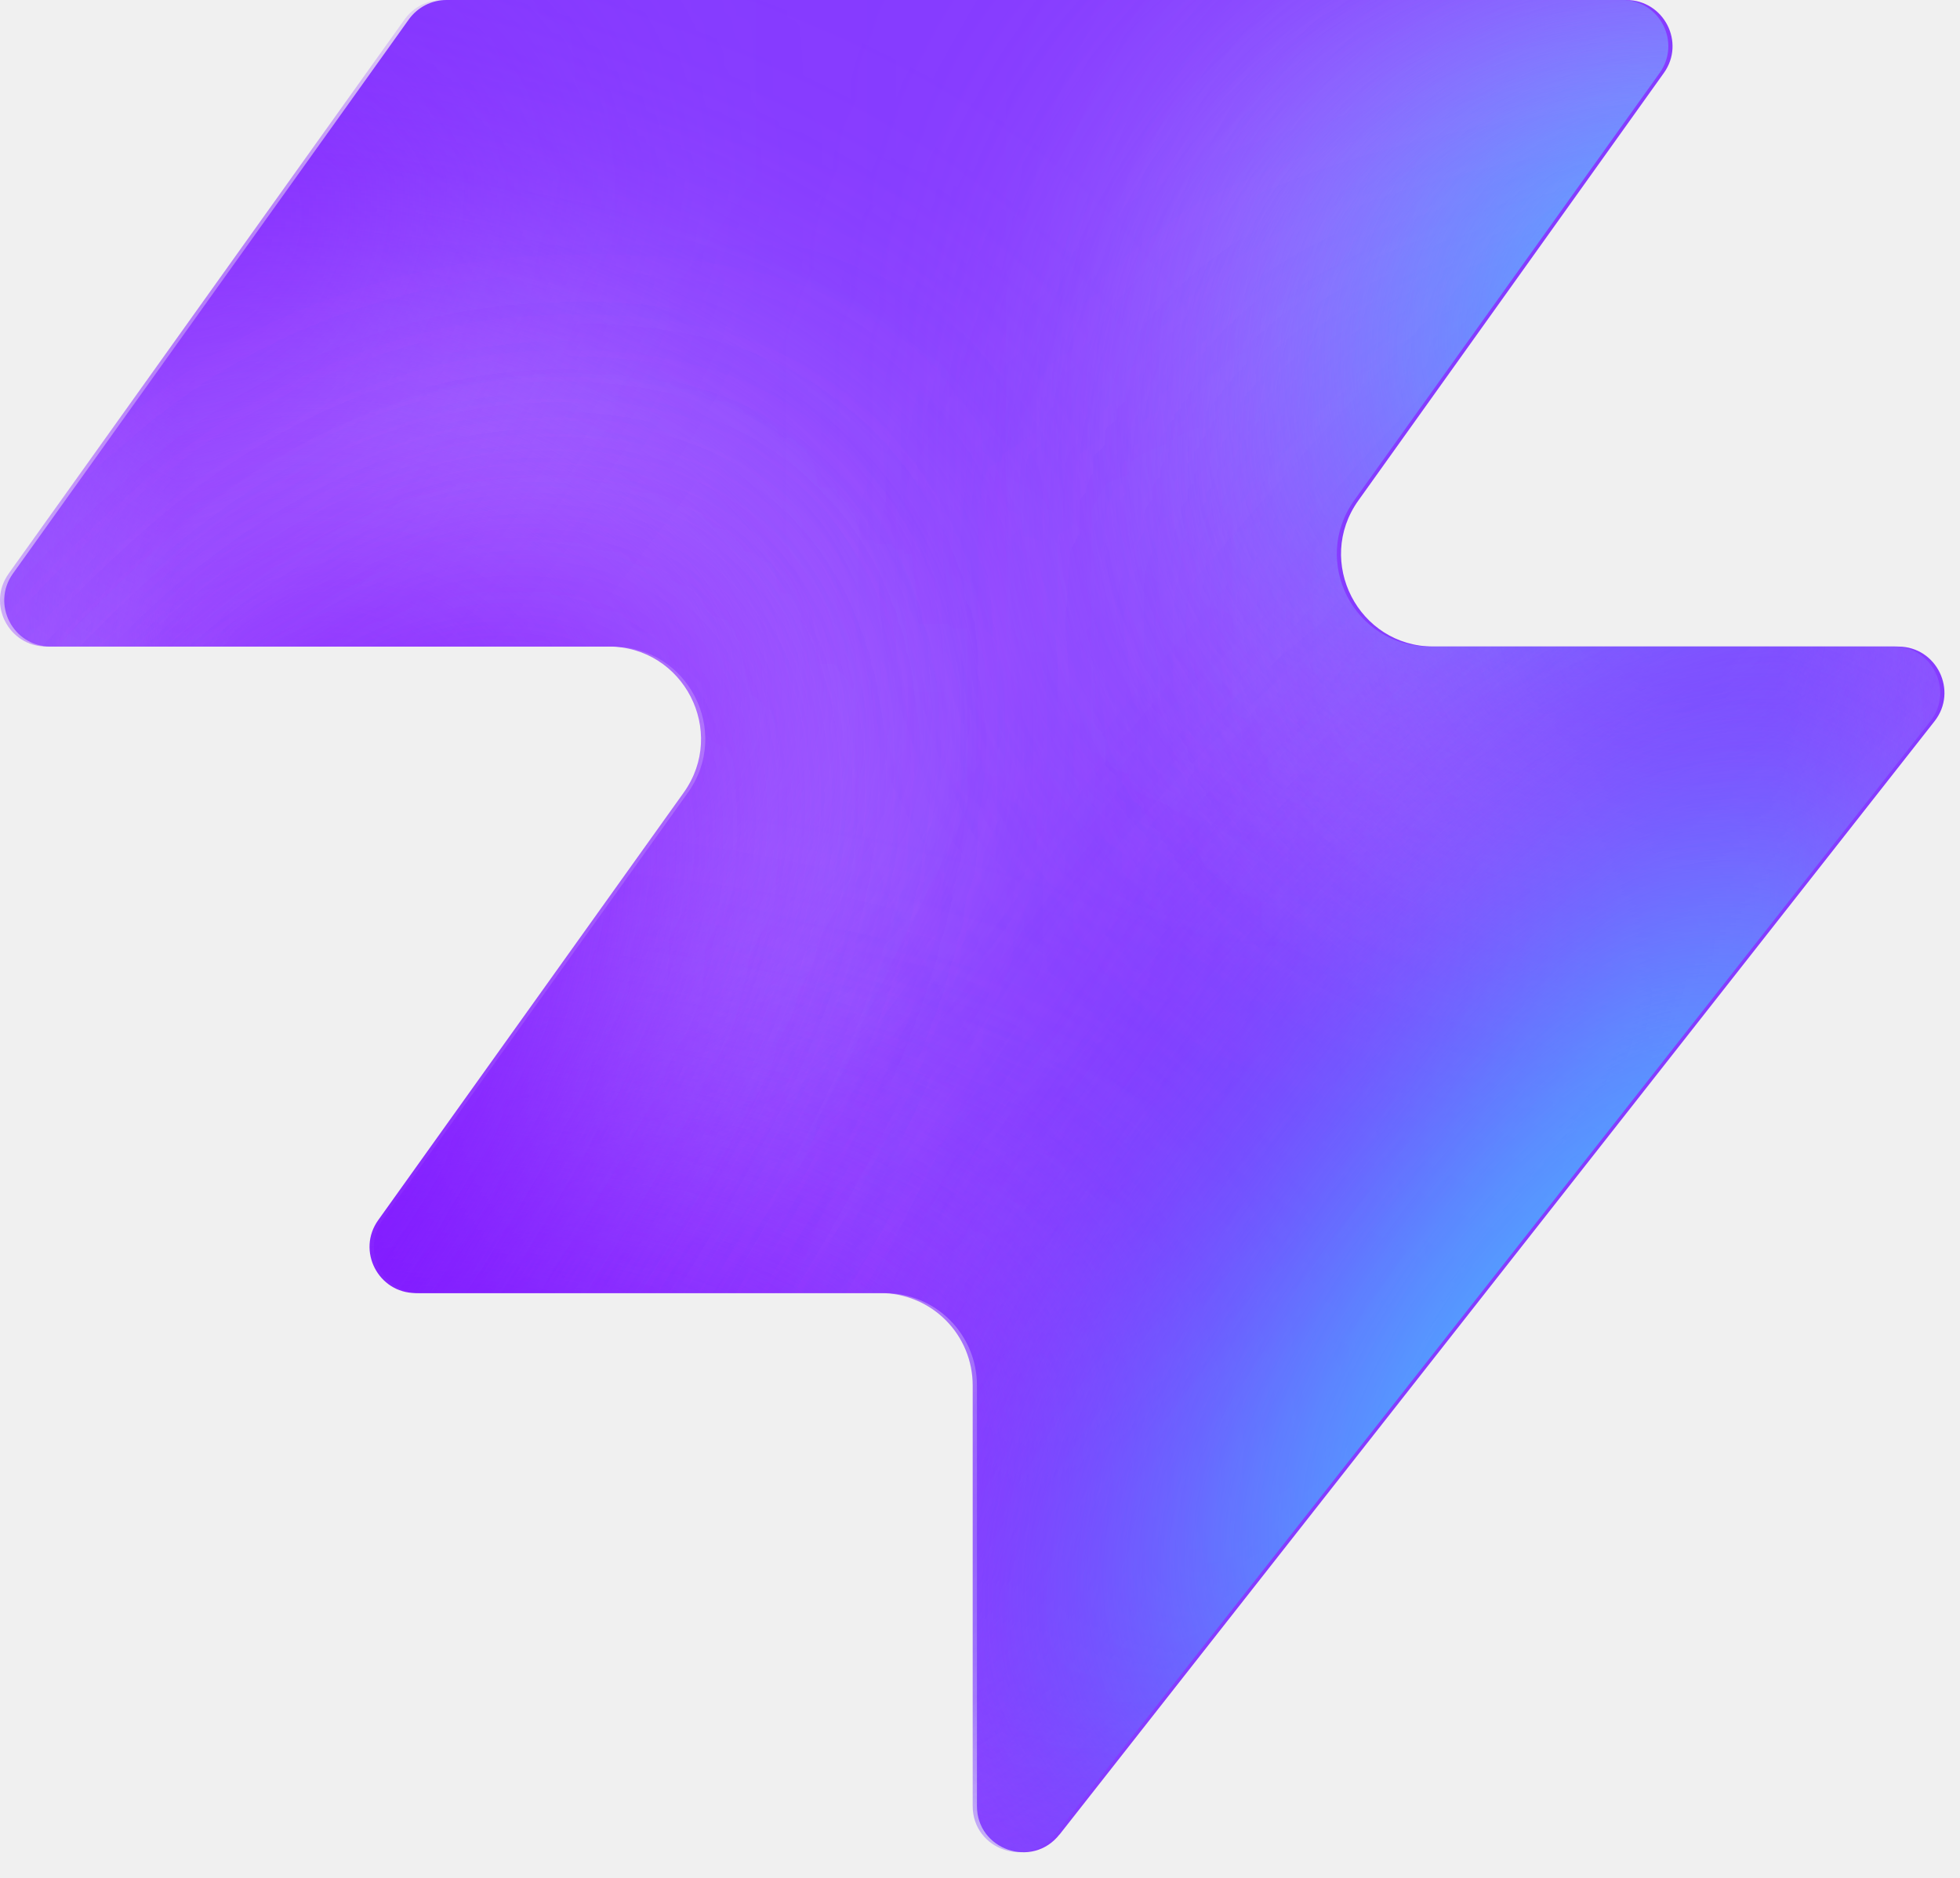
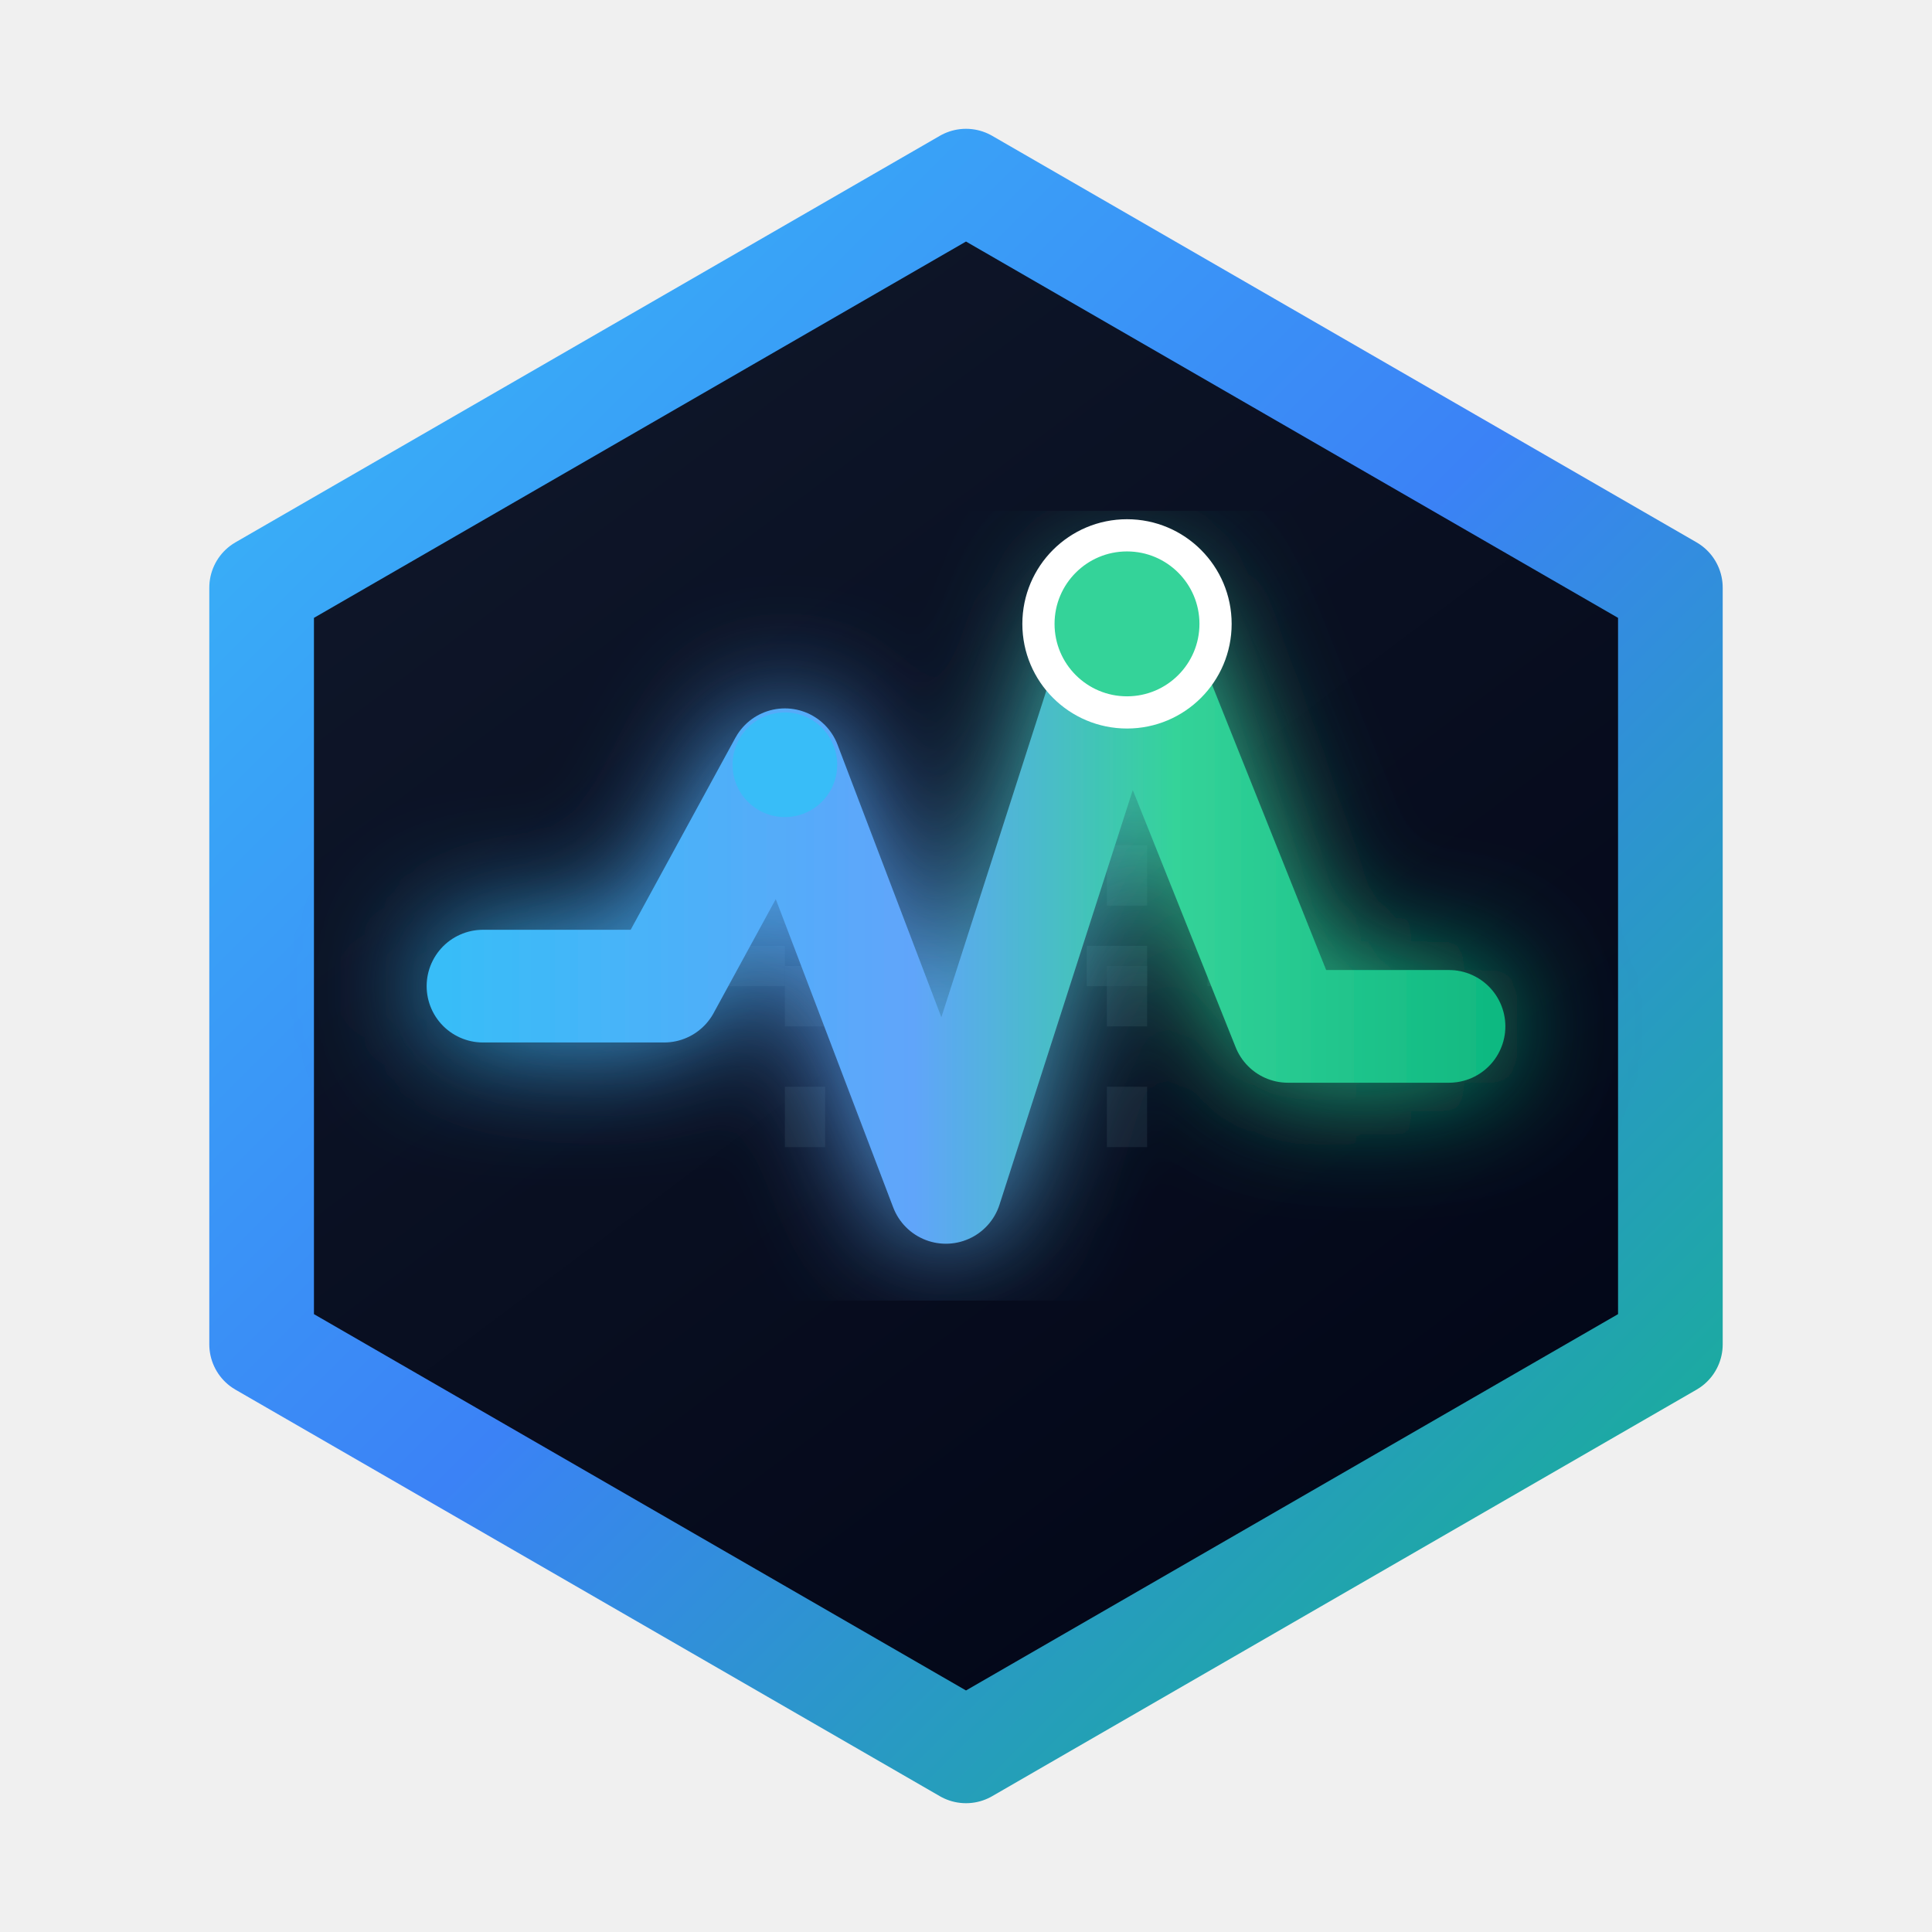
- <svg xmlns="http://www.w3.org/2000/svg" width="48" height="46" fill="none" viewBox="0 0 48 46">
-   <path fill="#863bff" d="M25.946 44.938c-.664.845-2.021.375-2.021-.698V33.937a2.26 2.26 0 0 0-2.262-2.262H10.287c-.92 0-1.456-1.04-.92-1.788l7.48-10.471c1.07-1.497 0-3.578-1.842-3.578H1.237c-.92 0-1.456-1.04-.92-1.788L10.013.474c.214-.297.556-.474.92-.474h28.894c.92 0 1.456 1.04.92 1.788l-7.48 10.471c-1.07 1.498 0 3.579 1.842 3.579h11.377c.943 0 1.473 1.088.89 1.83L25.947 44.94z" style="fill:#863bff;fill:color(display-p3 .525 .23 1);fill-opacity:1" />
-   <mask id="a" width="48" height="46" x="0" y="0" maskUnits="userSpaceOnUse" style="mask-type:alpha">
-     <path fill="#000" d="M25.842 44.938c-.664.844-2.021.375-2.021-.698V33.937a2.26 2.26 0 0 0-2.262-2.262H10.183c-.92 0-1.456-1.04-.92-1.788l7.48-10.471c1.07-1.498 0-3.579-1.842-3.579H1.133c-.92 0-1.456-1.04-.92-1.787L9.91.473c.214-.297.556-.474.92-.474h28.894c.92 0 1.456 1.04.92 1.788l-7.48 10.471c-1.07 1.498 0 3.578 1.842 3.578h11.377c.943 0 1.473 1.088.89 1.832L25.843 44.94z" style="fill:#000;fill-opacity:1" />
-   </mask>
-   <g mask="url(#a)">
-     <g filter="url(#b)">
-       <ellipse cx="5.508" cy="14.704" fill="#ede6ff" rx="5.508" ry="14.704" style="fill:#ede6ff;fill:color(display-p3 .927 .903 1);fill-opacity:1" transform="matrix(.00324 1 1 -.00324 -4.47 31.516)" />
-     </g>
-     <g filter="url(#c)">
-       <ellipse cx="10.399" cy="29.851" fill="#ede6ff" rx="10.399" ry="29.851" style="fill:#ede6ff;fill:color(display-p3 .927 .903 1);fill-opacity:1" transform="matrix(.00324 1 1 -.00324 -39.328 7.883)" />
-     </g>
-     <g filter="url(#d)">
-       <ellipse cx="5.508" cy="30.487" fill="#7e14ff" rx="5.508" ry="30.487" style="fill:#7e14ff;fill:color(display-p3 .492 .077 1);fill-opacity:1" transform="rotate(89.814 -25.913 -14.639)scale(1 -1)" />
-     </g>
-     <g filter="url(#e)">
-       <ellipse cx="5.508" cy="30.599" fill="#7e14ff" rx="5.508" ry="30.599" style="fill:#7e14ff;fill:color(display-p3 .492 .077 1);fill-opacity:1" transform="rotate(89.814 -32.644 -3.334)scale(1 -1)" />
-     </g>
-     <g filter="url(#f)">
-       <ellipse cx="5.508" cy="30.599" fill="#7e14ff" rx="5.508" ry="30.599" style="fill:#7e14ff;fill:color(display-p3 .492 .077 1);fill-opacity:1" transform="matrix(.00324 1 1 -.00324 -34.34 30.47)" />
-     </g>
-     <g filter="url(#g)">
-       <ellipse cx="14.072" cy="22.078" fill="#ede6ff" rx="14.072" ry="22.078" style="fill:#ede6ff;fill:color(display-p3 .927 .903 1);fill-opacity:1" transform="rotate(93.35 24.506 48.493)scale(-1 1)" />
-     </g>
-     <g filter="url(#h)">
-       <ellipse cx="3.47" cy="21.501" fill="#7e14ff" rx="3.47" ry="21.501" style="fill:#7e14ff;fill:color(display-p3 .492 .077 1);fill-opacity:1" transform="rotate(89.009 28.708 47.59)scale(-1 1)" />
-     </g>
-     <g filter="url(#i)">
-       <ellipse cx="3.47" cy="21.501" fill="#7e14ff" rx="3.47" ry="21.501" style="fill:#7e14ff;fill:color(display-p3 .492 .077 1);fill-opacity:1" transform="rotate(89.009 28.708 47.59)scale(-1 1)" />
-     </g>
-     <g filter="url(#j)">
-       <ellipse cx=".387" cy="8.972" fill="#7e14ff" rx="4.407" ry="29.108" style="fill:#7e14ff;fill:color(display-p3 .492 .077 1);fill-opacity:1" transform="rotate(39.51 .387 8.972)" />
-     </g>
-     <g filter="url(#k)">
-       <ellipse cx="47.523" cy="-6.092" fill="#7e14ff" rx="4.407" ry="29.108" style="fill:#7e14ff;fill:color(display-p3 .492 .077 1);fill-opacity:1" transform="rotate(37.892 47.523 -6.092)" />
-     </g>
-     <g filter="url(#l)">
-       <ellipse cx="41.412" cy="6.333" fill="#47bfff" rx="5.971" ry="9.665" style="fill:#47bfff;fill:color(display-p3 .28 .748 1);fill-opacity:1" transform="rotate(37.892 41.412 6.333)" />
-     </g>
-     <g filter="url(#m)">
-       <ellipse cx="-1.879" cy="38.332" fill="#7e14ff" rx="4.407" ry="29.108" style="fill:#7e14ff;fill:color(display-p3 .492 .077 1);fill-opacity:1" transform="rotate(37.892 -1.88 38.332)" />
-     </g>
-     <g filter="url(#n)">
-       <ellipse cx="-1.879" cy="38.332" fill="#7e14ff" rx="4.407" ry="29.108" style="fill:#7e14ff;fill:color(display-p3 .492 .077 1);fill-opacity:1" transform="rotate(37.892 -1.88 38.332)" />
-     </g>
-     <g filter="url(#o)">
-       <ellipse cx="35.651" cy="29.907" fill="#7e14ff" rx="4.407" ry="29.108" style="fill:#7e14ff;fill:color(display-p3 .492 .077 1);fill-opacity:1" transform="rotate(37.892 35.651 29.907)" />
-     </g>
-     <g filter="url(#p)">
-       <ellipse cx="38.418" cy="32.4" fill="#47bfff" rx="5.971" ry="15.297" style="fill:#47bfff;fill:color(display-p3 .28 .748 1);fill-opacity:1" transform="rotate(37.892 38.418 32.4)" />
-     </g>
-   </g>
+ <svg xmlns="http://www.w3.org/2000/svg" viewBox="0 0 48 48" width="48" height="48" fill="none">
  <defs>
-     <filter id="b" width="60.045" height="41.654" x="-19.77" y="16.149" color-interpolation-filters="sRGB" filterUnits="userSpaceOnUse">
-       <feFlood flood-opacity="0" result="BackgroundImageFix" />
-       <feBlend in="SourceGraphic" in2="BackgroundImageFix" result="shape" />
-       <feGaussianBlur result="effect1_foregroundBlur_2002_17158" stdDeviation="7.659" />
-     </filter>
-     <filter id="c" width="90.34" height="51.437" x="-54.613" y="-7.533" color-interpolation-filters="sRGB" filterUnits="userSpaceOnUse">
-       <feFlood flood-opacity="0" result="BackgroundImageFix" />
-       <feBlend in="SourceGraphic" in2="BackgroundImageFix" result="shape" />
-       <feGaussianBlur result="effect1_foregroundBlur_2002_17158" stdDeviation="7.659" />
-     </filter>
-     <filter id="d" width="79.355" height="29.4" x="-49.64" y="2.03" color-interpolation-filters="sRGB" filterUnits="userSpaceOnUse">
-       <feFlood flood-opacity="0" result="BackgroundImageFix" />
-       <feBlend in="SourceGraphic" in2="BackgroundImageFix" result="shape" />
-       <feGaussianBlur result="effect1_foregroundBlur_2002_17158" stdDeviation="4.596" />
-     </filter>
-     <filter id="e" width="79.579" height="29.4" x="-45.045" y="20.029" color-interpolation-filters="sRGB" filterUnits="userSpaceOnUse">
-       <feFlood flood-opacity="0" result="BackgroundImageFix" />
-       <feBlend in="SourceGraphic" in2="BackgroundImageFix" result="shape" />
-       <feGaussianBlur result="effect1_foregroundBlur_2002_17158" stdDeviation="4.596" />
-     </filter>
-     <filter id="f" width="79.579" height="29.4" x="-43.513" y="21.178" color-interpolation-filters="sRGB" filterUnits="userSpaceOnUse">
-       <feFlood flood-opacity="0" result="BackgroundImageFix" />
-       <feBlend in="SourceGraphic" in2="BackgroundImageFix" result="shape" />
-       <feGaussianBlur result="effect1_foregroundBlur_2002_17158" stdDeviation="4.596" />
-     </filter>
-     <filter id="g" width="74.749" height="58.852" x="15.756" y="-17.901" color-interpolation-filters="sRGB" filterUnits="userSpaceOnUse">
-       <feFlood flood-opacity="0" result="BackgroundImageFix" />
-       <feBlend in="SourceGraphic" in2="BackgroundImageFix" result="shape" />
-       <feGaussianBlur result="effect1_foregroundBlur_2002_17158" stdDeviation="7.659" />
-     </filter>
-     <filter id="h" width="61.377" height="25.362" x="23.548" y="2.284" color-interpolation-filters="sRGB" filterUnits="userSpaceOnUse">
-       <feFlood flood-opacity="0" result="BackgroundImageFix" />
-       <feBlend in="SourceGraphic" in2="BackgroundImageFix" result="shape" />
-       <feGaussianBlur result="effect1_foregroundBlur_2002_17158" stdDeviation="4.596" />
-     </filter>
-     <filter id="i" width="61.377" height="25.362" x="23.548" y="2.284" color-interpolation-filters="sRGB" filterUnits="userSpaceOnUse">
-       <feFlood flood-opacity="0" result="BackgroundImageFix" />
-       <feBlend in="SourceGraphic" in2="BackgroundImageFix" result="shape" />
-       <feGaussianBlur result="effect1_foregroundBlur_2002_17158" stdDeviation="4.596" />
-     </filter>
-     <filter id="j" width="56.045" height="63.649" x="-27.636" y="-22.853" color-interpolation-filters="sRGB" filterUnits="userSpaceOnUse">
-       <feFlood flood-opacity="0" result="BackgroundImageFix" />
-       <feBlend in="SourceGraphic" in2="BackgroundImageFix" result="shape" />
-       <feGaussianBlur result="effect1_foregroundBlur_2002_17158" stdDeviation="4.596" />
-     </filter>
-     <filter id="k" width="54.814" height="64.646" x="20.116" y="-38.415" color-interpolation-filters="sRGB" filterUnits="userSpaceOnUse">
-       <feFlood flood-opacity="0" result="BackgroundImageFix" />
-       <feBlend in="SourceGraphic" in2="BackgroundImageFix" result="shape" />
-       <feGaussianBlur result="effect1_foregroundBlur_2002_17158" stdDeviation="4.596" />
-     </filter>
-     <filter id="l" width="33.541" height="35.313" x="24.641" y="-11.323" color-interpolation-filters="sRGB" filterUnits="userSpaceOnUse">
-       <feFlood flood-opacity="0" result="BackgroundImageFix" />
-       <feBlend in="SourceGraphic" in2="BackgroundImageFix" result="shape" />
-       <feGaussianBlur result="effect1_foregroundBlur_2002_17158" stdDeviation="4.596" />
-     </filter>
-     <filter id="m" width="54.814" height="64.646" x="-29.286" y="6.009" color-interpolation-filters="sRGB" filterUnits="userSpaceOnUse">
-       <feFlood flood-opacity="0" result="BackgroundImageFix" />
-       <feBlend in="SourceGraphic" in2="BackgroundImageFix" result="shape" />
-       <feGaussianBlur result="effect1_foregroundBlur_2002_17158" stdDeviation="4.596" />
-     </filter>
-     <filter id="n" width="54.814" height="64.646" x="-29.286" y="6.009" color-interpolation-filters="sRGB" filterUnits="userSpaceOnUse">
-       <feFlood flood-opacity="0" result="BackgroundImageFix" />
-       <feBlend in="SourceGraphic" in2="BackgroundImageFix" result="shape" />
-       <feGaussianBlur result="effect1_foregroundBlur_2002_17158" stdDeviation="4.596" />
-     </filter>
-     <filter id="o" width="54.814" height="64.646" x="8.244" y="-2.416" color-interpolation-filters="sRGB" filterUnits="userSpaceOnUse">
-       <feFlood flood-opacity="0" result="BackgroundImageFix" />
-       <feBlend in="SourceGraphic" in2="BackgroundImageFix" result="shape" />
-       <feGaussianBlur result="effect1_foregroundBlur_2002_17158" stdDeviation="4.596" />
-     </filter>
-     <filter id="p" width="39.409" height="43.623" x="18.713" y="10.588" color-interpolation-filters="sRGB" filterUnits="userSpaceOnUse">
-       <feFlood flood-opacity="0" result="BackgroundImageFix" />
-       <feBlend in="SourceGraphic" in2="BackgroundImageFix" result="shape" />
-       <feGaussianBlur result="effect1_foregroundBlur_2002_17158" stdDeviation="4.596" />
+     <linearGradient id="jonandaHexGrad" x1="4" y1="4" x2="44" y2="44" gradientUnits="userSpaceOnUse">
+       <stop offset="0%" stop-color="#38bdf8" />
+       <stop offset="50%" stop-color="#3b82f6" />
+       <stop offset="100%" stop-color="#10b981" />
+     </linearGradient>
+     <linearGradient id="jonandaBgGrad" x1="12" y1="8" x2="36" y2="40" gradientUnits="userSpaceOnUse">
+       <stop offset="0%" stop-color="#0f172a" />
+       <stop offset="100%" stop-color="#020617" />
+     </linearGradient>
+     <linearGradient id="jonandaPulseGrad" x1="11" y1="24" x2="37" y2="24" gradientUnits="userSpaceOnUse">
+       <stop offset="0%" stop-color="#38bdf8" />
+       <stop offset="45%" stop-color="#60a5fa" />
+       <stop offset="70%" stop-color="#34d399" />
+       <stop offset="100%" stop-color="#10b981" />
+     </linearGradient>
+     <filter id="jonandaGlow" x="-20%" y="-20%" width="140%" height="140%">
+       <feGaussianBlur stdDeviation="1.5" result="blur" />
+       <feComposite in="SourceGraphic" in2="blur" operator="over" />
    </filter>
  </defs>
+   <path d="M24 4.5L41.5 14.6V33.4L24 43.5L6.5 33.4V14.6L24 4.5Z" fill="url(#jonandaBgGrad)" stroke="url(#jonandaHexGrad)" stroke-width="2.6" stroke-linejoin="round" />
+   <line x1="20" y1="18" x2="20" y2="30" stroke="#1e293b" stroke-width="1" stroke-dasharray="1.5 1.5" opacity="0.6" />
+   <line x1="28" y1="18" x2="28" y2="30" stroke="#1e293b" stroke-width="1" stroke-dasharray="1.5 1.5" opacity="0.6" />
+   <line x1="15" y1="24" x2="33" y2="24" stroke="#1e293b" stroke-width="1" stroke-dasharray="1.5 1.5" opacity="0.6" />
+   <path d="M12 24.5H16.5L19.5 19L23.5 29.5L28 15.5L32 25.5H36" stroke="url(#jonandaPulseGrad)" stroke-width="2.8" stroke-linecap="round" stroke-linejoin="round" filter="url(#jonandaGlow)" />
+   <circle cx="28" cy="15.5" r="2.2" fill="#34d399" stroke="#ffffff" stroke-width="0.8" />
+   <circle cx="19.5" cy="19" r="1.3" fill="#38bdf8" />
</svg>
